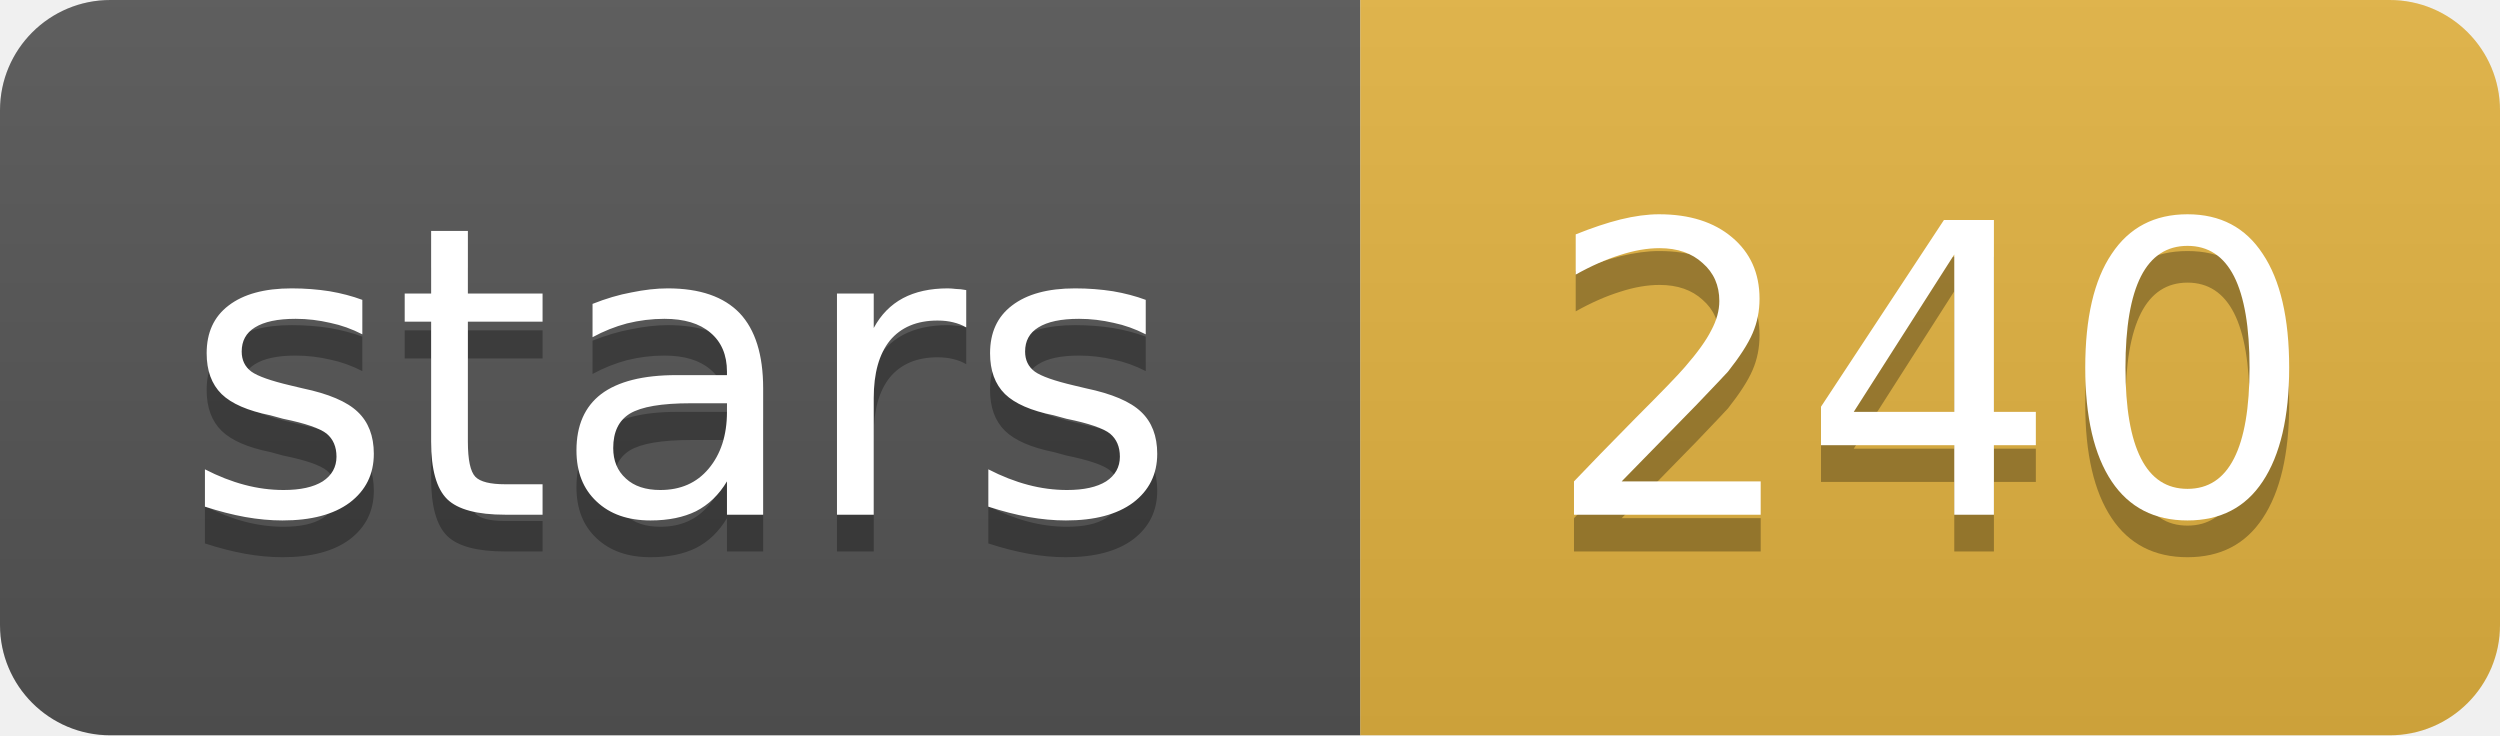
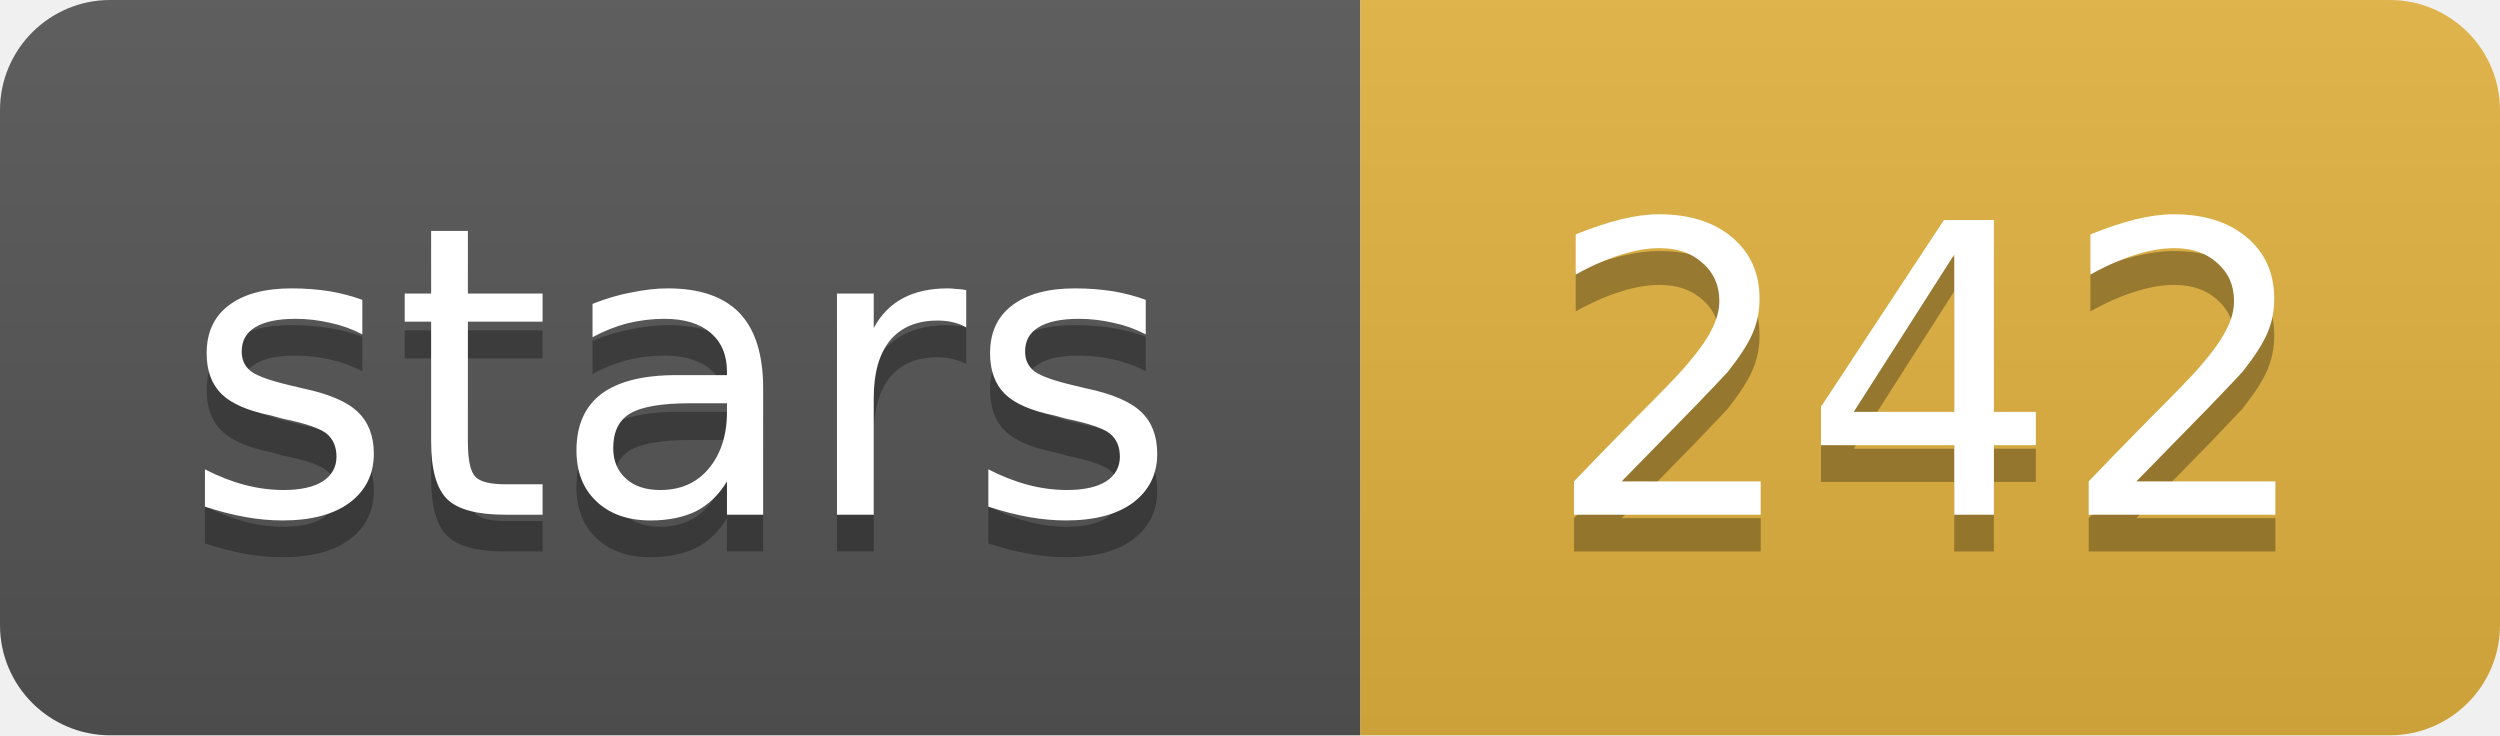
- <svg xmlns="http://www.w3.org/2000/svg" width="68" height="20" role="img" aria-label="stars: 240">
+ <svg xmlns="http://www.w3.org/2000/svg" width="68" height="20" role="img" aria-label="stars: 242">
  <linearGradient id="s" x2="0" y2="100%">
    <stop offset="0" stop-color="#bbb" stop-opacity=".1" />
    <stop offset="1" stop-opacity=".1" />
  </linearGradient>
  <clipPath id="r">
    <rect width="68" height="20" rx="3" fill="#fff" />
  </clipPath>
  <g clip-path="url(#r)">
    <rect width="37" height="20" fill="#555" />
    <rect x="37" width="31" height="20" fill="#e3b341" />
    <rect width="68" height="20" fill="url(#s)" />
  </g>
  <g fill="#fff" text-anchor="middle" font-family="Verdana,Geneva,DejaVu Sans,sans-serif" font-size="11">
    <text x="18.5" y="15" fill="#010101" fill-opacity=".3">stars</text>
    <text x="18.5" y="14">stars</text>
-     <text x="52.5" y="15" fill="#010101" fill-opacity=".3">240</text>
-     <text x="52.5" y="14">240</text>
+     <text x="52.5" y="15" fill="#010101" fill-opacity=".3">242</text>
+     <text x="52.5" y="14">242</text>
  </g>
</svg>
